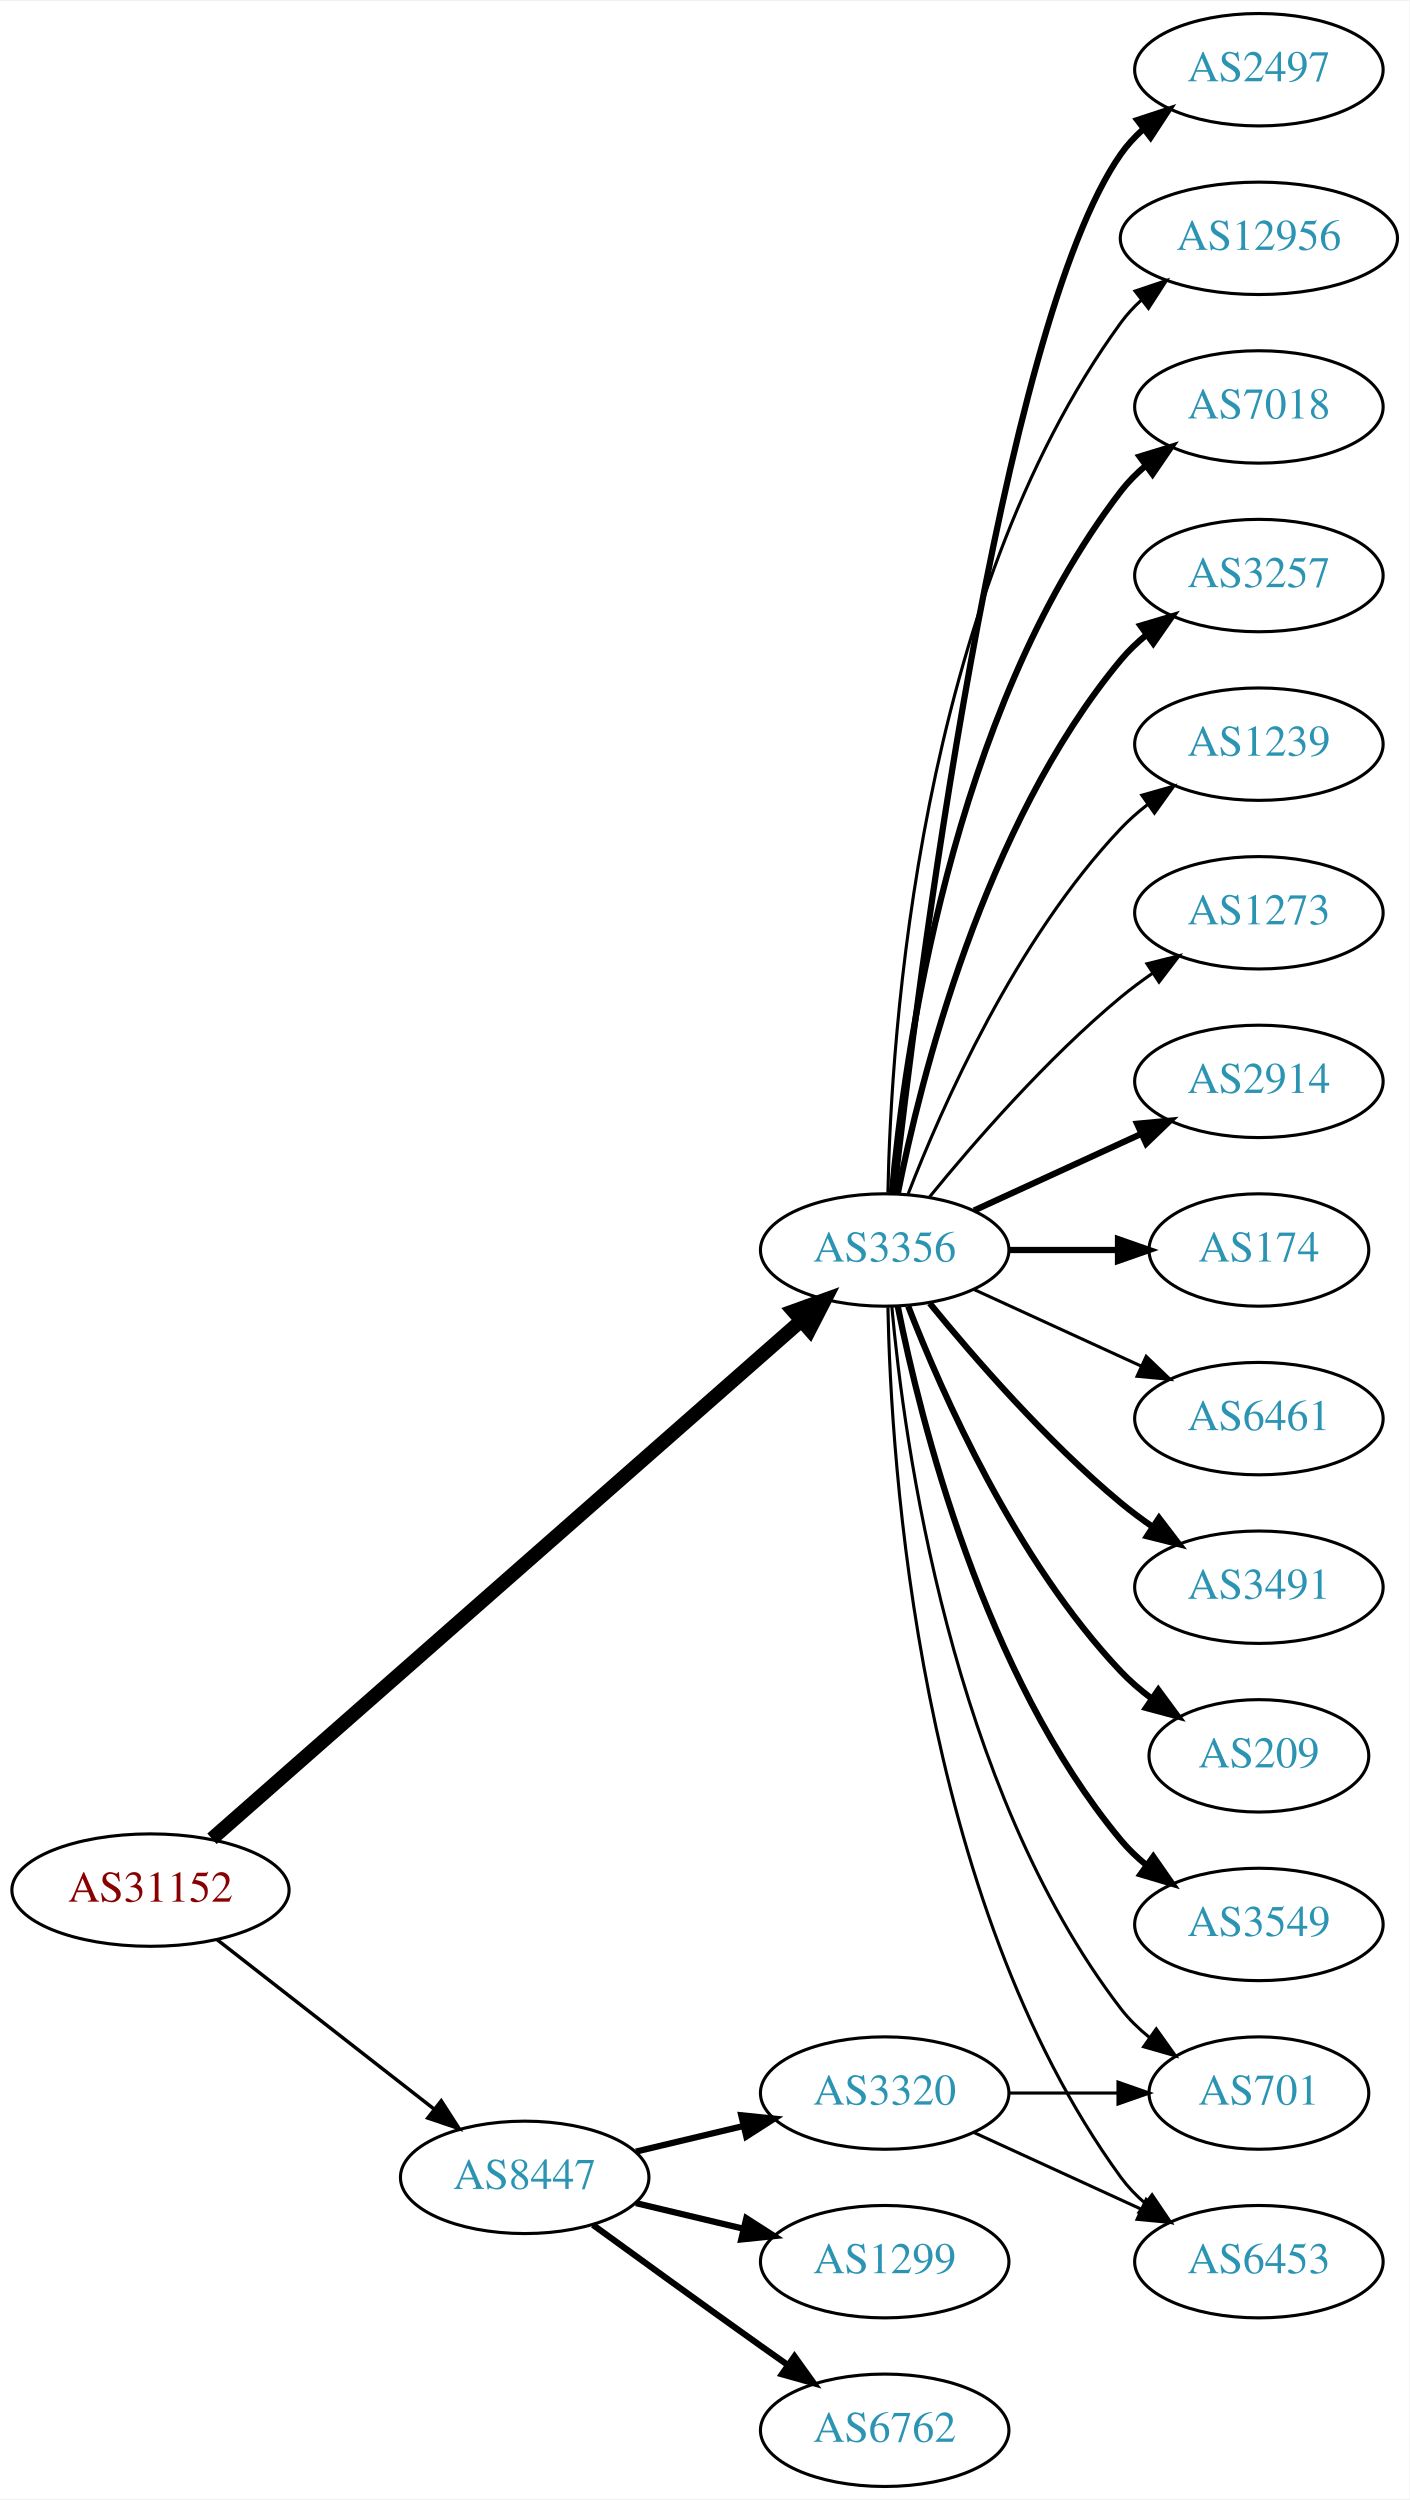
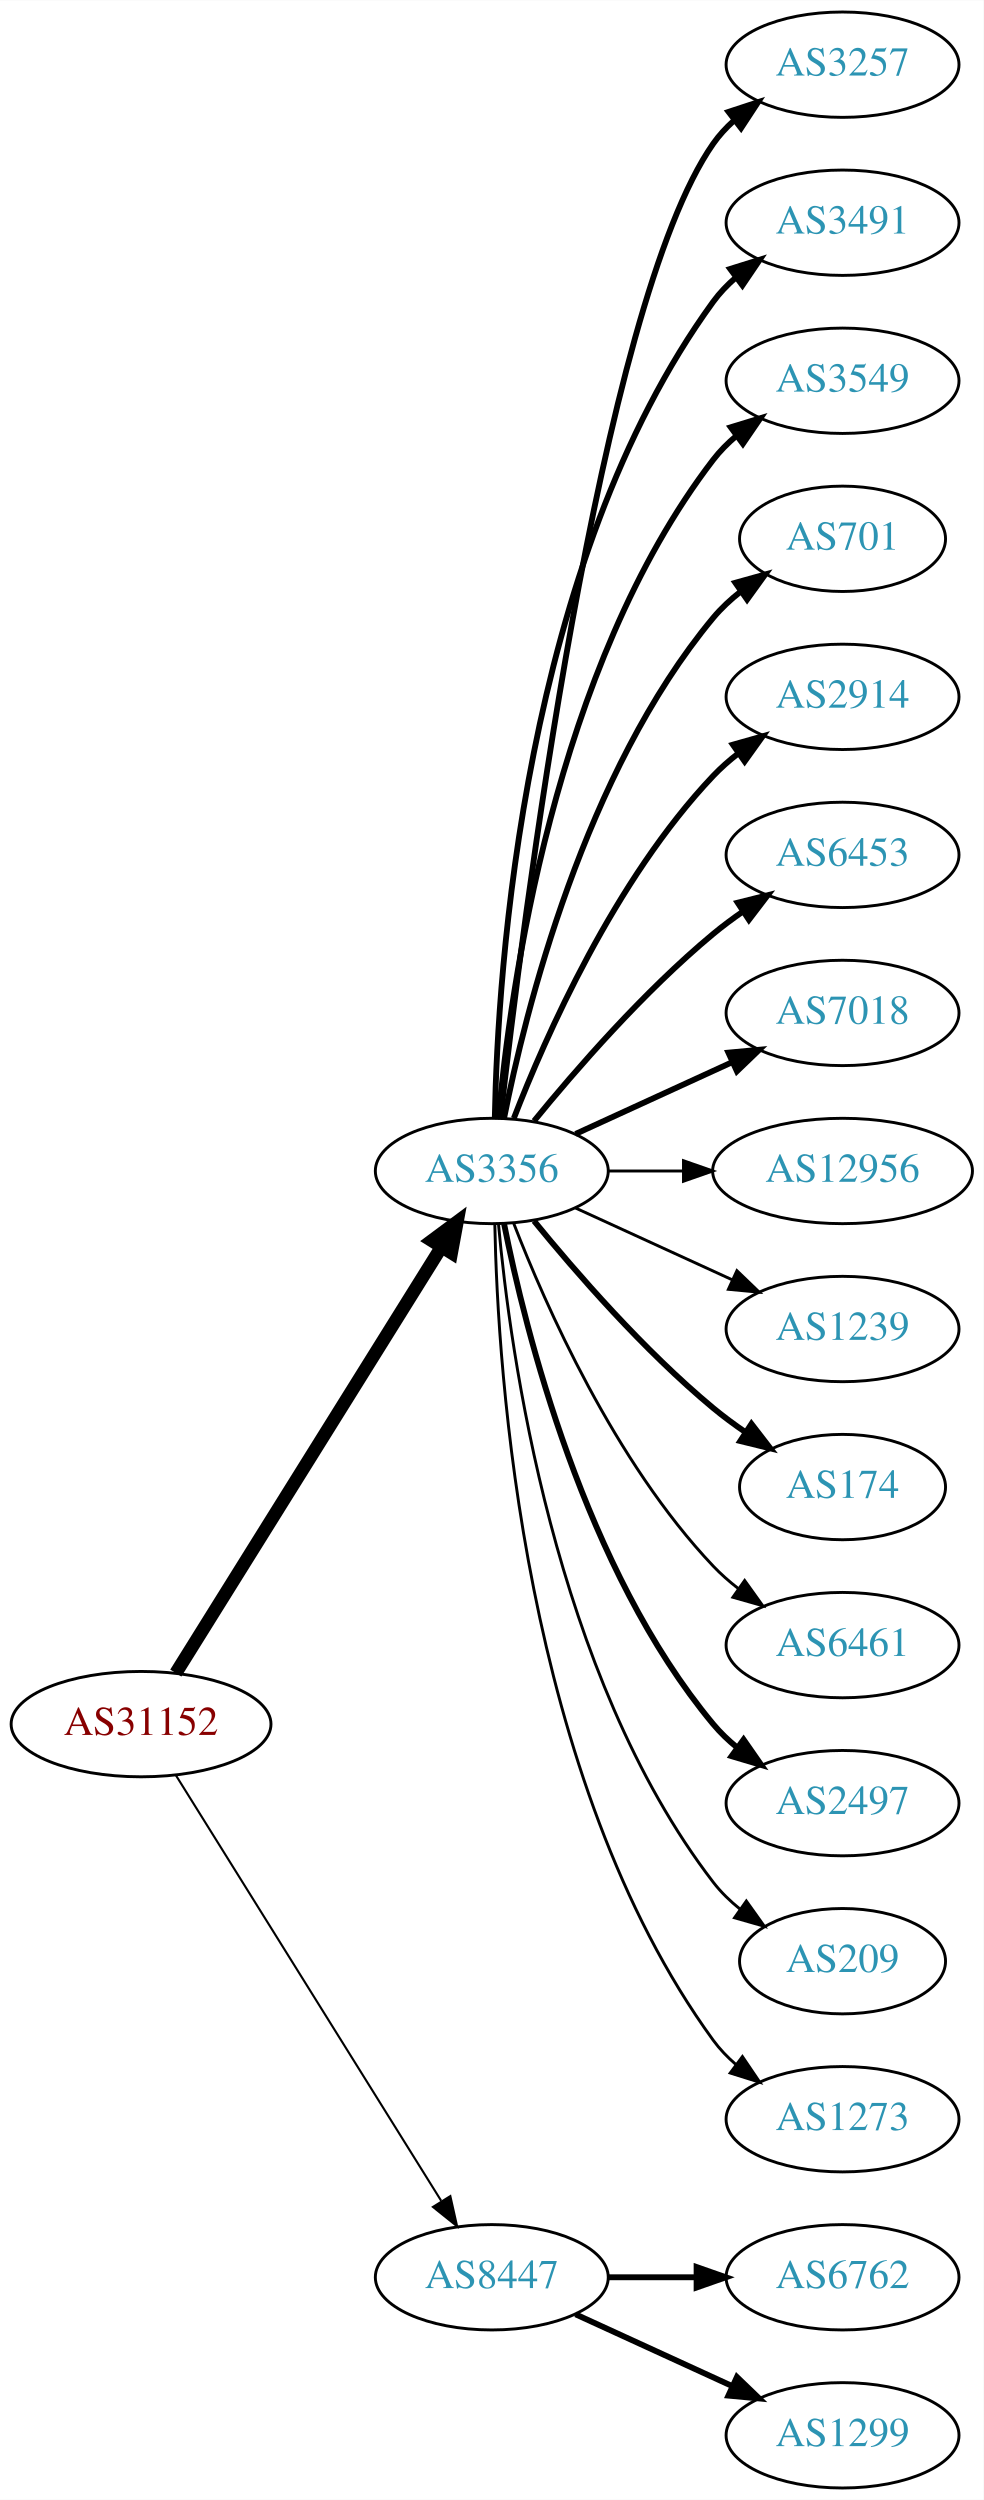
- <svg xmlns="http://www.w3.org/2000/svg" xmlns:xlink="http://www.w3.org/1999/xlink" width="451pt" height="800pt" viewBox="0.00 0.00 451.37 800.00">
-   <g id="graph0" class="graph" transform="scale(1 1) rotate(0) translate(4 796)">
-     <polygon fill="white" stroke="none" points="-4,4 -4,-796 447.37,-796 447.37,4 -4,4" />
+ <svg xmlns="http://www.w3.org/2000/svg" xmlns:xlink="http://www.w3.org/1999/xlink" width="336pt" height="854pt" viewBox="0.00 0.00 336.08 854.00">
+   <g id="graph0" class="graph" transform="scale(1 1) rotate(0) translate(4 850)">
+     <polygon fill="white" stroke="none" points="-4,4 -4,-850 332.077,-850 332.077,4 -4,4" />
    <g id="node1" class="node">
      <g id="a_node1">
        <a xlink:href="/asn/31152" xlink:title="AS31152 ~ Engel Austria GmbH [AT]">
-           <ellipse fill="#ffffff" stroke="black" cx="44.196" cy="-191" rx="44.393" ry="18" />
-           <text text-anchor="middle" x="44.196" y="-187.3" font-family="Times,serif" font-size="14.00" fill="#880000">AS31152</text>
+           <ellipse fill="#ffffff" stroke="black" cx="44.196" cy="-261" rx="44.393" ry="18" />
+           <text text-anchor="middle" x="44.196" y="-257.3" font-family="Times,serif" font-size="14.00" fill="#880000">AS31152</text>
        </a>
      </g>
    </g>
    <g id="node2" class="node">
      <g id="a_node2">
-         <a xlink:href="/asn/3356" xlink:title="AS3356 ~ Level 3 Parent, LLC [US]">
-           <ellipse fill="#ffffff" stroke="black" cx="279.332" cy="-396" rx="39.794" ry="18" />
-           <text text-anchor="middle" x="279.332" y="-392.3" font-family="Times,serif" font-size="14.00" fill="#2c94b3">AS3356</text>
+         <a xlink:href="/asn/3356" xlink:title="AS3356 ~ LEVEL3 [US]">
+           <ellipse fill="#ffffff" stroke="black" cx="164.039" cy="-450" rx="39.794" ry="18" />
+           <text text-anchor="middle" x="164.039" y="-446.3" font-family="Times,serif" font-size="14.00" fill="#2c94b3">AS3356</text>
        </a>
      </g>
    </g>
    <g id="edge1" class="edge">
-       <path fill="none" stroke="black" stroke-width="4.5" d="M63.88,-207.429C105.35,-243.894 205.149,-331.65 252.528,-373.311" />
-       <polygon fill="black" stroke="black" stroke-width="4.5" points="250.093,-376.413 260.203,-380.059 255.293,-370.499 250.093,-376.413" />
+       <path fill="none" stroke="black" stroke-width="4.5" d="M56.071,-278.442C76.855,-311.775 122.315,-384.686 146.744,-423.866" />
+       <polygon fill="black" stroke="black" stroke-width="4.5" points="143.558,-426.198 152.19,-432.6 150.24,-422.031 143.558,-426.198" />
    </g>
    <g id="node3" class="node">
      <g id="a_node3">
        <a xlink:href="/asn/8447" xlink:title="AS8447 ~ A1 Telekom Austria AG [AT]">
-           <ellipse fill="#ffffff" stroke="black" cx="164.039" cy="-99" rx="39.794" ry="18" />
-           <text text-anchor="middle" x="164.039" y="-95.3" font-family="Times,serif" font-size="14.00" fill="#2c94b3">AS8447</text>
+           <ellipse fill="#ffffff" stroke="black" cx="164.039" cy="-72" rx="39.794" ry="18" />
+           <text text-anchor="middle" x="164.039" y="-68.3" font-family="Times,serif" font-size="14.00" fill="#2c94b3">AS8447</text>
        </a>
      </g>
    </g>
    <g id="edge2" class="edge">
-       <path fill="none" stroke="black" stroke-width="1.125" d="M65.454,-175.185C84.625,-160.218 113.574,-137.617 134.966,-120.916" />
-       <polygon fill="black" stroke="black" stroke-width="1.125" points="137.317,-123.522 143.045,-114.609 133.009,-118.004 137.317,-123.522" />
+       <path fill="none" stroke="black" stroke-width="0.72" d="M56.071,-243.558C76.855,-210.225 122.315,-137.314 146.744,-98.134" />
+       <polygon fill="black" stroke="black" stroke-width="0.72" points="149.869,-99.737 152.19,-89.4 143.929,-96.034 149.869,-99.737" />
    </g>
    <g id="node4" class="node">
      <g id="a_node4">
-         <a xlink:href="/asn/2914" xlink:title="AS2914 ~ NTT America, Inc. [US]">
-           <ellipse fill="#ffffff" stroke="black" cx="399.174" cy="-450" rx="39.794" ry="18" />
-           <text text-anchor="middle" x="399.174" y="-446.3" font-family="Times,serif" font-size="14.00" fill="#2c94b3">AS2914</text>
+         <a xlink:href="/asn/3257" xlink:title="AS3257 ~ GTT [DE]">
+           <ellipse fill="#ffffff" stroke="black" cx="283.881" cy="-828" rx="39.794" ry="18" />
+           <text text-anchor="middle" x="283.881" y="-824.3" font-family="Times,serif" font-size="14.00" fill="#2c94b3">AS3257</text>
        </a>
      </g>
    </g>
    <g id="edge3" class="edge">
-       <path fill="none" stroke="black" stroke-width="2" d="M307.96,-408.661C323.917,-415.973 344.188,-425.261 361.471,-433.181" />
-       <polygon fill="black" stroke="black" stroke-width="2" points="360.169,-436.435 370.718,-437.419 363.085,-430.071 360.169,-436.435" />
+       <path fill="none" stroke="black" stroke-width="2" d="M167.009,-468.101C174.237,-531.928 200.915,-745.628 239.685,-801 241.663,-803.825 244.041,-806.416 246.652,-808.779" />
+       <polygon fill="black" stroke="black" stroke-width="2" points="244.945,-811.881 255.01,-815.188 249.204,-806.326 244.945,-811.881" />
    </g>
    <g id="node5" class="node">
      <g id="a_node5">
-         <a xlink:href="/asn/174" xlink:title="AS174 ~ Cogent Communications [US]">
-           <ellipse fill="#ffffff" stroke="black" cx="399.174" cy="-396" rx="35.194" ry="18" />
-           <text text-anchor="middle" x="399.174" y="-392.3" font-family="Times,serif" font-size="14.00" fill="#2c94b3">AS174</text>
+         <a xlink:href="/asn/3491" xlink:title="AS3491 ~ PCCW Global, Inc. [US]">
+           <ellipse fill="#ffffff" stroke="black" cx="283.881" cy="-774" rx="39.794" ry="18" />
+           <text text-anchor="middle" x="283.881" y="-770.3" font-family="Times,serif" font-size="14.00" fill="#2c94b3">AS3491</text>
        </a>
      </g>
    </g>
    <g id="edge4" class="edge">
-       <path fill="none" stroke="black" stroke-width="2" d="M319.244,-396C330.331,-396 342.491,-396 353.873,-396" />
-       <polygon fill="black" stroke="black" stroke-width="2" points="354.055,-399.5 364.055,-396 354.055,-392.5 354.055,-399.5" />
+       <path fill="none" stroke="black" stroke-width="2" d="M165.071,-468.337C166.044,-518.079 174.763,-657.806 239.685,-747 241.897,-750.039 244.565,-752.813 247.477,-755.326" />
+       <polygon fill="black" stroke="black" stroke-width="2" points="245.495,-758.214 255.608,-761.373 249.672,-752.597 245.495,-758.214" />
    </g>
    <g id="node6" class="node">
      <g id="a_node6">
-         <a xlink:href="/asn/6461" xlink:title="AS6461 ~ ZAYO-6461 [US]">
-           <ellipse fill="#ffffff" stroke="black" cx="399.174" cy="-342" rx="39.794" ry="18" />
-           <text text-anchor="middle" x="399.174" y="-338.3" font-family="Times,serif" font-size="14.00" fill="#2c94b3">AS6461</text>
+         <a xlink:href="/asn/3549" xlink:title="AS3549 ~ Level 3 Parent, LLC [US]">
+           <ellipse fill="#ffffff" stroke="black" cx="283.881" cy="-720" rx="39.794" ry="18" />
+           <text text-anchor="middle" x="283.881" y="-716.3" font-family="Times,serif" font-size="14.00" fill="#2c94b3">AS3549</text>
        </a>
      </g>
    </g>
    <g id="edge5" class="edge">
-       <path fill="none" stroke="black" d="M307.96,-383.339C323.917,-376.027 344.188,-366.739 361.471,-358.819" />
-       <polygon fill="black" stroke="black" points="363.085,-361.929 370.718,-354.581 360.169,-355.565 363.085,-361.929" />
+       <path fill="none" stroke="black" stroke-width="2" d="M166.323,-468.117C170.221,-511.332 185.238,-622.131 239.685,-693 241.975,-695.981 244.695,-698.716 247.639,-701.205" />
+       <polygon fill="black" stroke="black" stroke-width="2" points="245.686,-704.113 255.816,-707.218 249.833,-698.473 245.686,-704.113" />
    </g>
    <g id="node7" class="node">
      <g id="a_node7">
-         <a xlink:href="/asn/3491" xlink:title="AS3491 ~ PCCW Global, Inc. [US]">
-           <ellipse fill="#ffffff" stroke="black" cx="399.174" cy="-288" rx="39.794" ry="18" />
-           <text text-anchor="middle" x="399.174" y="-284.3" font-family="Times,serif" font-size="14.00" fill="#2c94b3">AS3491</text>
+         <a xlink:href="/asn/701" xlink:title="AS701 ~ UUNET [US]">
+           <ellipse fill="#ffffff" stroke="black" cx="283.881" cy="-666" rx="35.194" ry="18" />
+           <text text-anchor="middle" x="283.881" y="-662.3" font-family="Times,serif" font-size="14.00" fill="#2c94b3">AS701</text>
        </a>
      </g>
    </g>
    <g id="edge6" class="edge">
-       <path fill="none" stroke="black" stroke-width="2" d="M293.751,-378.935C307.865,-361.625 331.28,-334.655 354.978,-315 358.194,-312.332 361.695,-309.73 365.265,-307.259" />
-       <polygon fill="black" stroke="black" stroke-width="2" points="367.189,-310.183 373.622,-301.764 363.343,-304.334 367.189,-310.183" />
+       <path fill="none" stroke="black" stroke-width="2" d="M168.237,-468.073C175.401,-504.141 195.675,-586.125 239.685,-639 242.422,-642.288 245.667,-645.298 249.13,-648.017" />
+       <polygon fill="black" stroke="black" stroke-width="2" points="247.265,-650.983 257.471,-653.827 251.267,-645.239 247.265,-650.983" />
    </g>
    <g id="node8" class="node">
      <g id="a_node8">
-         <a xlink:href="/asn/209" xlink:title="AS209 ~ CenturyLink Communications, LLC [US]">
-           <ellipse fill="#ffffff" stroke="black" cx="399.174" cy="-234" rx="35.194" ry="18" />
-           <text text-anchor="middle" x="399.174" y="-230.3" font-family="Times,serif" font-size="14.00" fill="#2c94b3">AS209</text>
+         <a xlink:href="/asn/2914" xlink:title="AS2914 ~ NTT America, Inc. [US]">
+           <ellipse fill="#ffffff" stroke="black" cx="283.881" cy="-612" rx="39.794" ry="18" />
+           <text text-anchor="middle" x="283.881" y="-608.3" font-family="Times,serif" font-size="14.00" fill="#2c94b3">AS2914</text>
        </a>
      </g>
    </g>
    <g id="edge7" class="edge">
-       <path fill="none" stroke="black" stroke-width="2" d="M286.855,-378.006C297.605,-350.272 321.262,-296.571 354.978,-261 357.921,-257.895 361.294,-254.999 364.83,-252.345" />
-       <polygon fill="black" stroke="black" stroke-width="2" points="366.959,-255.129 373.249,-246.603 363.015,-249.346 366.959,-255.129" />
+       <path fill="none" stroke="black" stroke-width="2" d="M171.562,-467.994C182.312,-495.728 205.969,-549.429 239.685,-585 242.271,-587.728 245.188,-590.294 248.257,-592.677" />
+       <polygon fill="black" stroke="black" stroke-width="2" points="246.411,-595.658 256.605,-598.543 250.435,-589.93 246.411,-595.658" />
    </g>
    <g id="node9" class="node">
      <g id="a_node9">
-         <a xlink:href="/asn/3549" xlink:title="AS3549 ~ Level 3 Parent, LLC [US]">
-           <ellipse fill="#ffffff" stroke="black" cx="399.174" cy="-180" rx="39.794" ry="18" />
-           <text text-anchor="middle" x="399.174" y="-176.3" font-family="Times,serif" font-size="14.00" fill="#2c94b3">AS3549</text>
+         <a xlink:href="/asn/6453" xlink:title="AS6453 ~ TATA COMMUNICATIONS (AMERICA) INC [US]">
+           <ellipse fill="#ffffff" stroke="black" cx="283.881" cy="-558" rx="39.794" ry="18" />
+           <text text-anchor="middle" x="283.881" y="-554.3" font-family="Times,serif" font-size="14.00" fill="#2c94b3">AS6453</text>
        </a>
      </g>
    </g>
    <g id="edge8" class="edge">
-       <path fill="none" stroke="black" stroke-width="2" d="M283.53,-377.927C290.694,-341.859 310.968,-259.875 354.978,-207 357.383,-204.111 360.179,-201.437 363.172,-198.987" />
-       <polygon fill="black" stroke="black" stroke-width="2" points="365.361,-201.723 371.415,-193.027 361.26,-196.05 365.361,-201.723" />
+       <path fill="none" stroke="black" stroke-width="2" d="M178.458,-467.065C192.572,-484.375 215.987,-511.345 239.685,-531 242.901,-533.668 246.402,-536.27 249.972,-538.741" />
+       <polygon fill="black" stroke="black" stroke-width="2" points="248.05,-541.666 258.329,-544.236 251.896,-535.817 248.05,-541.666" />
    </g>
    <g id="node10" class="node">
      <g id="a_node10">
-         <a xlink:href="/asn/2497" xlink:title="AS2497 ~ Internet Initiative Japan Inc. [JP]">
-           <ellipse fill="#ffffff" stroke="black" cx="399.174" cy="-774" rx="39.794" ry="18" />
-           <text text-anchor="middle" x="399.174" y="-770.3" font-family="Times,serif" font-size="14.00" fill="#2c94b3">AS2497</text>
+         <a xlink:href="/asn/7018" xlink:title="AS7018 ~ AT&amp;T Services, Inc. [US]">
+           <ellipse fill="#ffffff" stroke="black" cx="283.881" cy="-504" rx="39.794" ry="18" />
+           <text text-anchor="middle" x="283.881" y="-500.3" font-family="Times,serif" font-size="14.00" fill="#2c94b3">AS7018</text>
        </a>
      </g>
    </g>
    <g id="edge9" class="edge">
-       <path fill="none" stroke="black" stroke-width="2" d="M282.302,-414.101C289.53,-477.928 316.207,-691.628 354.978,-747 356.956,-749.825 359.334,-752.416 361.944,-754.779" />
-       <polygon fill="black" stroke="black" stroke-width="2" points="360.238,-757.881 370.303,-761.188 364.497,-752.326 360.238,-757.881" />
+       <path fill="none" stroke="black" stroke-width="2" d="M192.667,-462.661C208.624,-469.973 228.895,-479.261 246.178,-487.181" />
+       <polygon fill="black" stroke="black" stroke-width="2" points="244.876,-490.435 255.425,-491.419 247.793,-484.071 244.876,-490.435" />
    </g>
    <g id="node11" class="node">
      <g id="a_node11">
        <a xlink:href="/asn/12956" xlink:title="AS12956 ~ TELXIUS [ES]">
-           <ellipse fill="#ffffff" stroke="black" cx="399.174" cy="-720" rx="44.393" ry="18" />
-           <text text-anchor="middle" x="399.174" y="-716.3" font-family="Times,serif" font-size="14.00" fill="#2c94b3">AS12956</text>
+           <ellipse fill="#ffffff" stroke="black" cx="283.881" cy="-450" rx="44.393" ry="18" />
+           <text text-anchor="middle" x="283.881" y="-446.3" font-family="Times,serif" font-size="14.00" fill="#2c94b3">AS12956</text>
        </a>
      </g>
    </g>
    <g id="edge10" class="edge">
-       <path fill="none" stroke="black" d="M280.363,-414.337C281.337,-464.079 290.056,-603.806 354.978,-693 356.904,-695.646 359.175,-698.09 361.652,-700.337" />
-       <polygon fill="black" stroke="black" points="359.517,-703.111 369.559,-706.487 363.814,-697.585 359.517,-703.111" />
+       <path fill="none" stroke="black" d="M203.951,-450C212.054,-450 220.729,-450 229.255,-450" />
+       <polygon fill="black" stroke="black" points="229.533,-453.5 239.533,-450 229.533,-446.5 229.533,-453.5" />
    </g>
    <g id="node12" class="node">
      <g id="a_node12">
-         <a xlink:href="/asn/7018" xlink:title="AS7018 ~ AT&amp;T Services, Inc. [US]">
-           <ellipse fill="#ffffff" stroke="black" cx="399.174" cy="-666" rx="39.794" ry="18" />
-           <text text-anchor="middle" x="399.174" y="-662.3" font-family="Times,serif" font-size="14.00" fill="#2c94b3">AS7018</text>
+         <a xlink:href="/asn/1239" xlink:title="AS1239 ~ Sprint [US]">
+           <ellipse fill="#ffffff" stroke="black" cx="283.881" cy="-396" rx="39.794" ry="18" />
+           <text text-anchor="middle" x="283.881" y="-392.3" font-family="Times,serif" font-size="14.00" fill="#2c94b3">AS1239</text>
        </a>
      </g>
    </g>
    <g id="edge11" class="edge">
-       <path fill="none" stroke="black" stroke-width="2" d="M281.616,-414.117C285.514,-457.332 300.531,-568.131 354.978,-639 357.268,-641.981 359.988,-644.716 362.932,-647.205" />
-       <polygon fill="black" stroke="black" stroke-width="2" points="360.979,-650.113 371.109,-653.218 365.126,-644.473 360.979,-650.113" />
+       <path fill="none" stroke="black" d="M192.667,-437.339C208.624,-430.027 228.895,-420.739 246.178,-412.819" />
+       <polygon fill="black" stroke="black" points="247.793,-415.929 255.425,-408.581 244.876,-409.565 247.793,-415.929" />
    </g>
    <g id="node13" class="node">
      <g id="a_node13">
-         <a xlink:href="/asn/3257" xlink:title="AS3257 ~ GTT [DE]">
-           <ellipse fill="#ffffff" stroke="black" cx="399.174" cy="-612" rx="39.794" ry="18" />
-           <text text-anchor="middle" x="399.174" y="-608.3" font-family="Times,serif" font-size="14.00" fill="#2c94b3">AS3257</text>
+         <a xlink:href="/asn/174" xlink:title="AS174 ~ Cogent Communications [US]">
+           <ellipse fill="#ffffff" stroke="black" cx="283.881" cy="-342" rx="35.194" ry="18" />
+           <text text-anchor="middle" x="283.881" y="-338.3" font-family="Times,serif" font-size="14.00" fill="#2c94b3">AS174</text>
        </a>
      </g>
    </g>
    <g id="edge12" class="edge">
-       <path fill="none" stroke="black" stroke-width="2" d="M283.53,-414.073C290.694,-450.141 310.968,-532.125 354.978,-585 357.383,-587.889 360.179,-590.563 363.172,-593.013" />
-       <polygon fill="black" stroke="black" stroke-width="2" points="361.26,-595.95 371.415,-598.973 365.361,-590.277 361.26,-595.95" />
+       <path fill="none" stroke="black" stroke-width="2" d="M178.458,-432.935C192.572,-415.625 215.987,-388.655 239.685,-369 243.148,-366.128 246.941,-363.331 250.795,-360.692" />
+       <polygon fill="black" stroke="black" stroke-width="2" points="252.757,-363.592 259.228,-355.203 248.938,-357.725 252.757,-363.592" />
    </g>
    <g id="node14" class="node">
      <g id="a_node14">
-         <a xlink:href="/asn/701" xlink:title="AS701 ~ UUNET [US]">
-           <ellipse fill="#ffffff" stroke="black" cx="399.174" cy="-126" rx="35.194" ry="18" />
-           <text text-anchor="middle" x="399.174" y="-122.3" font-family="Times,serif" font-size="14.00" fill="#2c94b3">AS701</text>
+         <a xlink:href="/asn/6461" xlink:title="AS6461 ~ Zayo Bandwidth [US]">
+           <ellipse fill="#ffffff" stroke="black" cx="283.881" cy="-288" rx="39.794" ry="18" />
+           <text text-anchor="middle" x="283.881" y="-284.3" font-family="Times,serif" font-size="14.00" fill="#2c94b3">AS6461</text>
        </a>
      </g>
    </g>
    <g id="edge13" class="edge">
-       <path fill="none" stroke="black" d="M281.616,-377.883C285.514,-334.668 300.531,-223.869 354.978,-153 357.585,-149.607 360.748,-146.533 364.166,-143.777" />
-       <polygon fill="black" stroke="black" points="366.304,-146.552 372.457,-137.927 362.269,-140.832 366.304,-146.552" />
+       <path fill="none" stroke="black" d="M171.562,-432.006C182.312,-404.272 205.969,-350.571 239.685,-315 242.271,-312.272 245.188,-309.706 248.257,-307.323" />
+       <polygon fill="black" stroke="black" points="250.435,-310.07 256.605,-301.457 246.411,-304.342 250.435,-310.07" />
    </g>
    <g id="node15" class="node">
      <g id="a_node15">
-         <a xlink:href="/asn/1239" xlink:title="AS1239 ~ Sprint [US]">
-           <ellipse fill="#ffffff" stroke="black" cx="399.174" cy="-558" rx="39.794" ry="18" />
-           <text text-anchor="middle" x="399.174" y="-554.3" font-family="Times,serif" font-size="14.00" fill="#2c94b3">AS1239</text>
+         <a xlink:href="/asn/2497" xlink:title="AS2497 ~ Internet Initiative Japan Inc. [JP]">
+           <ellipse fill="#ffffff" stroke="black" cx="283.881" cy="-234" rx="39.794" ry="18" />
+           <text text-anchor="middle" x="283.881" y="-230.3" font-family="Times,serif" font-size="14.00" fill="#2c94b3">AS2497</text>
        </a>
      </g>
    </g>
    <g id="edge14" class="edge">
-       <path fill="none" stroke="black" d="M286.855,-413.994C297.605,-441.728 321.262,-495.429 354.978,-531 357.564,-533.728 360.481,-536.294 363.55,-538.677" />
-       <polygon fill="black" stroke="black" points="361.704,-541.658 371.898,-544.543 365.728,-535.93 361.704,-541.658" />
+       <path fill="none" stroke="black" stroke-width="2" d="M168.237,-431.927C175.401,-395.859 195.675,-313.875 239.685,-261 242.09,-258.111 244.886,-255.437 247.879,-252.987" />
+       <polygon fill="black" stroke="black" stroke-width="2" points="250.069,-255.723 256.122,-247.027 245.967,-250.05 250.069,-255.723" />
    </g>
    <g id="node16" class="node">
      <g id="a_node16">
-         <a xlink:href="/asn/6453" xlink:title="AS6453 ~ TATA COMMUNICATIONS (AMERICA) INC [US]">
-           <ellipse fill="#ffffff" stroke="black" cx="399.174" cy="-72" rx="39.794" ry="18" />
-           <text text-anchor="middle" x="399.174" y="-68.3" font-family="Times,serif" font-size="14.00" fill="#2c94b3">AS6453</text>
+         <a xlink:href="/asn/209" xlink:title="AS209 ~ CenturyLink Communications, LLC [US]">
+           <ellipse fill="#ffffff" stroke="black" cx="283.881" cy="-180" rx="35.194" ry="18" />
+           <text text-anchor="middle" x="283.881" y="-176.3" font-family="Times,serif" font-size="14.00" fill="#2c94b3">AS209</text>
        </a>
      </g>
    </g>
    <g id="edge15" class="edge">
-       <path fill="none" stroke="black" d="M280.363,-377.663C281.337,-327.921 290.056,-188.194 354.978,-99 357.19,-95.961 359.858,-93.187 362.77,-90.674" />
-       <polygon fill="black" stroke="black" points="364.965,-93.403 370.901,-84.627 360.788,-87.786 364.965,-93.403" />
+       <path fill="none" stroke="black" d="M166.323,-431.883C170.221,-388.668 185.238,-277.869 239.685,-207 242.292,-203.607 245.455,-200.533 248.873,-197.777" />
+       <polygon fill="black" stroke="black" points="251.011,-200.552 257.164,-191.927 246.976,-194.832 251.011,-200.552" />
    </g>
    <g id="node17" class="node">
      <g id="a_node17">
        <a xlink:href="/asn/1273" xlink:title="AS1273 ~ Vodafone Group PLC [EU]">
-           <ellipse fill="#ffffff" stroke="black" cx="399.174" cy="-504" rx="39.794" ry="18" />
-           <text text-anchor="middle" x="399.174" y="-500.3" font-family="Times,serif" font-size="14.00" fill="#2c94b3">AS1273</text>
+           <ellipse fill="#ffffff" stroke="black" cx="283.881" cy="-126" rx="39.794" ry="18" />
+           <text text-anchor="middle" x="283.881" y="-122.3" font-family="Times,serif" font-size="14.00" fill="#2c94b3">AS1273</text>
        </a>
      </g>
    </g>
    <g id="edge16" class="edge">
-       <path fill="none" stroke="black" d="M293.751,-413.065C307.865,-430.375 331.28,-457.345 354.978,-477 358.194,-479.668 361.695,-482.27 365.265,-484.741" />
-       <polygon fill="black" stroke="black" points="363.343,-487.666 373.622,-490.236 367.189,-481.817 363.343,-487.666" />
+       <path fill="none" stroke="black" d="M165.071,-431.663C166.044,-381.921 174.763,-242.194 239.685,-153 241.897,-149.961 244.565,-147.187 247.477,-144.674" />
+       <polygon fill="black" stroke="black" points="249.672,-147.403 255.608,-138.627 245.495,-141.786 249.672,-147.403" />
    </g>
    <g id="node18" class="node">
      <g id="a_node18">
-         <a xlink:href="/asn/1299" xlink:title="AS1299 ~ Telia Carrier [EU]">
-           <ellipse fill="#ffffff" stroke="black" cx="279.332" cy="-72" rx="39.794" ry="18" />
-           <text text-anchor="middle" x="279.332" y="-68.3" font-family="Times,serif" font-size="14.00" fill="#2c94b3">AS1299</text>
+         <a xlink:href="/asn/6762" xlink:title="AS6762 ~ TELECOM ITALIA SPARKLE S.p.A. [IT]">
+           <ellipse fill="#ffffff" stroke="black" cx="283.881" cy="-72" rx="39.794" ry="18" />
+           <text text-anchor="middle" x="283.881" y="-68.3" font-family="Times,serif" font-size="14.00" fill="#2c94b3">AS6762</text>
        </a>
      </g>
    </g>
    <g id="edge17" class="edge">
-       <path fill="none" stroke="black" stroke-width="2" d="M199.646,-90.752C210.517,-88.162 222.671,-85.265 234.114,-82.538" />
-       <polygon fill="black" stroke="black" stroke-width="2" points="235.02,-85.92 243.936,-80.197 233.397,-79.111 235.02,-85.92" />
+       <path fill="none" stroke="black" stroke-width="2" d="M203.951,-72C213.505,-72 223.854,-72 233.817,-72" />
+       <polygon fill="black" stroke="black" stroke-width="2" points="234.009,-75.5 244.009,-72 234.009,-68.5 234.009,-75.5" />
    </g>
    <g id="node19" class="node">
      <g id="a_node19">
-         <a xlink:href="/asn/6762" xlink:title="AS6762 ~ TELECOM ITALIA SPARKLE S.p.A. [IT]">
-           <ellipse fill="#ffffff" stroke="black" cx="279.332" cy="-18" rx="39.794" ry="18" />
-           <text text-anchor="middle" x="279.332" y="-14.3" font-family="Times,serif" font-size="14.00" fill="#2c94b3">AS6762</text>
+         <a xlink:href="/asn/1299" xlink:title="AS1299 ~ Telia Carrier [EU]">
+           <ellipse fill="#ffffff" stroke="black" cx="283.881" cy="-18" rx="39.794" ry="18" />
+           <text text-anchor="middle" x="283.881" y="-14.3" font-family="Times,serif" font-size="14.00" fill="#2c94b3">AS1299</text>
        </a>
      </g>
    </g>
    <g id="edge18" class="edge">
-       <path fill="none" stroke="black" stroke-width="2" d="M185.887,-83.778C200.821,-72.909 221.435,-57.975 239.685,-45 242.506,-42.995 245.449,-40.915 248.397,-38.841" />
-       <polygon fill="black" stroke="black" stroke-width="2" points="250.443,-41.681 256.621,-33.074 246.424,-35.95 250.443,-41.681" />
-     </g>
-     <g id="node20" class="node">
-       <g id="a_node20">
-         <a xlink:href="/asn/3320" xlink:title="AS3320 ~ DTAG [DE]">
-           <ellipse fill="#ffffff" stroke="black" cx="279.332" cy="-126" rx="39.794" ry="18" />
-           <text text-anchor="middle" x="279.332" y="-122.3" font-family="Times,serif" font-size="14.00" fill="#2c94b3">AS3320</text>
-         </a>
-       </g>
-     </g>
-     <g id="edge19" class="edge">
-       <path fill="none" stroke="black" stroke-width="2" d="M199.646,-107.248C210.517,-109.838 222.671,-112.735 234.114,-115.462" />
-       <polygon fill="black" stroke="black" stroke-width="2" points="233.397,-118.889 243.936,-117.803 235.02,-112.08 233.397,-118.889" />
-     </g>
-     <g id="edge21" class="edge">
-       <path fill="none" stroke="black" d="M319.244,-126C330.331,-126 342.491,-126 353.873,-126" />
-       <polygon fill="black" stroke="black" points="354.055,-129.5 364.055,-126 354.055,-122.5 354.055,-129.5" />
-     </g>
-     <g id="edge20" class="edge">
-       <path fill="none" stroke="black" d="M307.96,-113.339C323.917,-106.027 344.188,-96.739 361.471,-88.819" />
-       <polygon fill="black" stroke="black" points="363.085,-91.929 370.718,-84.581 360.169,-85.565 363.085,-91.929" />
+       <path fill="none" stroke="black" stroke-width="2" d="M192.667,-59.339C208.624,-52.027 228.895,-42.739 246.178,-34.819" />
+       <polygon fill="black" stroke="black" stroke-width="2" points="247.793,-37.929 255.425,-30.581 244.876,-31.565 247.793,-37.929" />
    </g>
  </g>
</svg>
